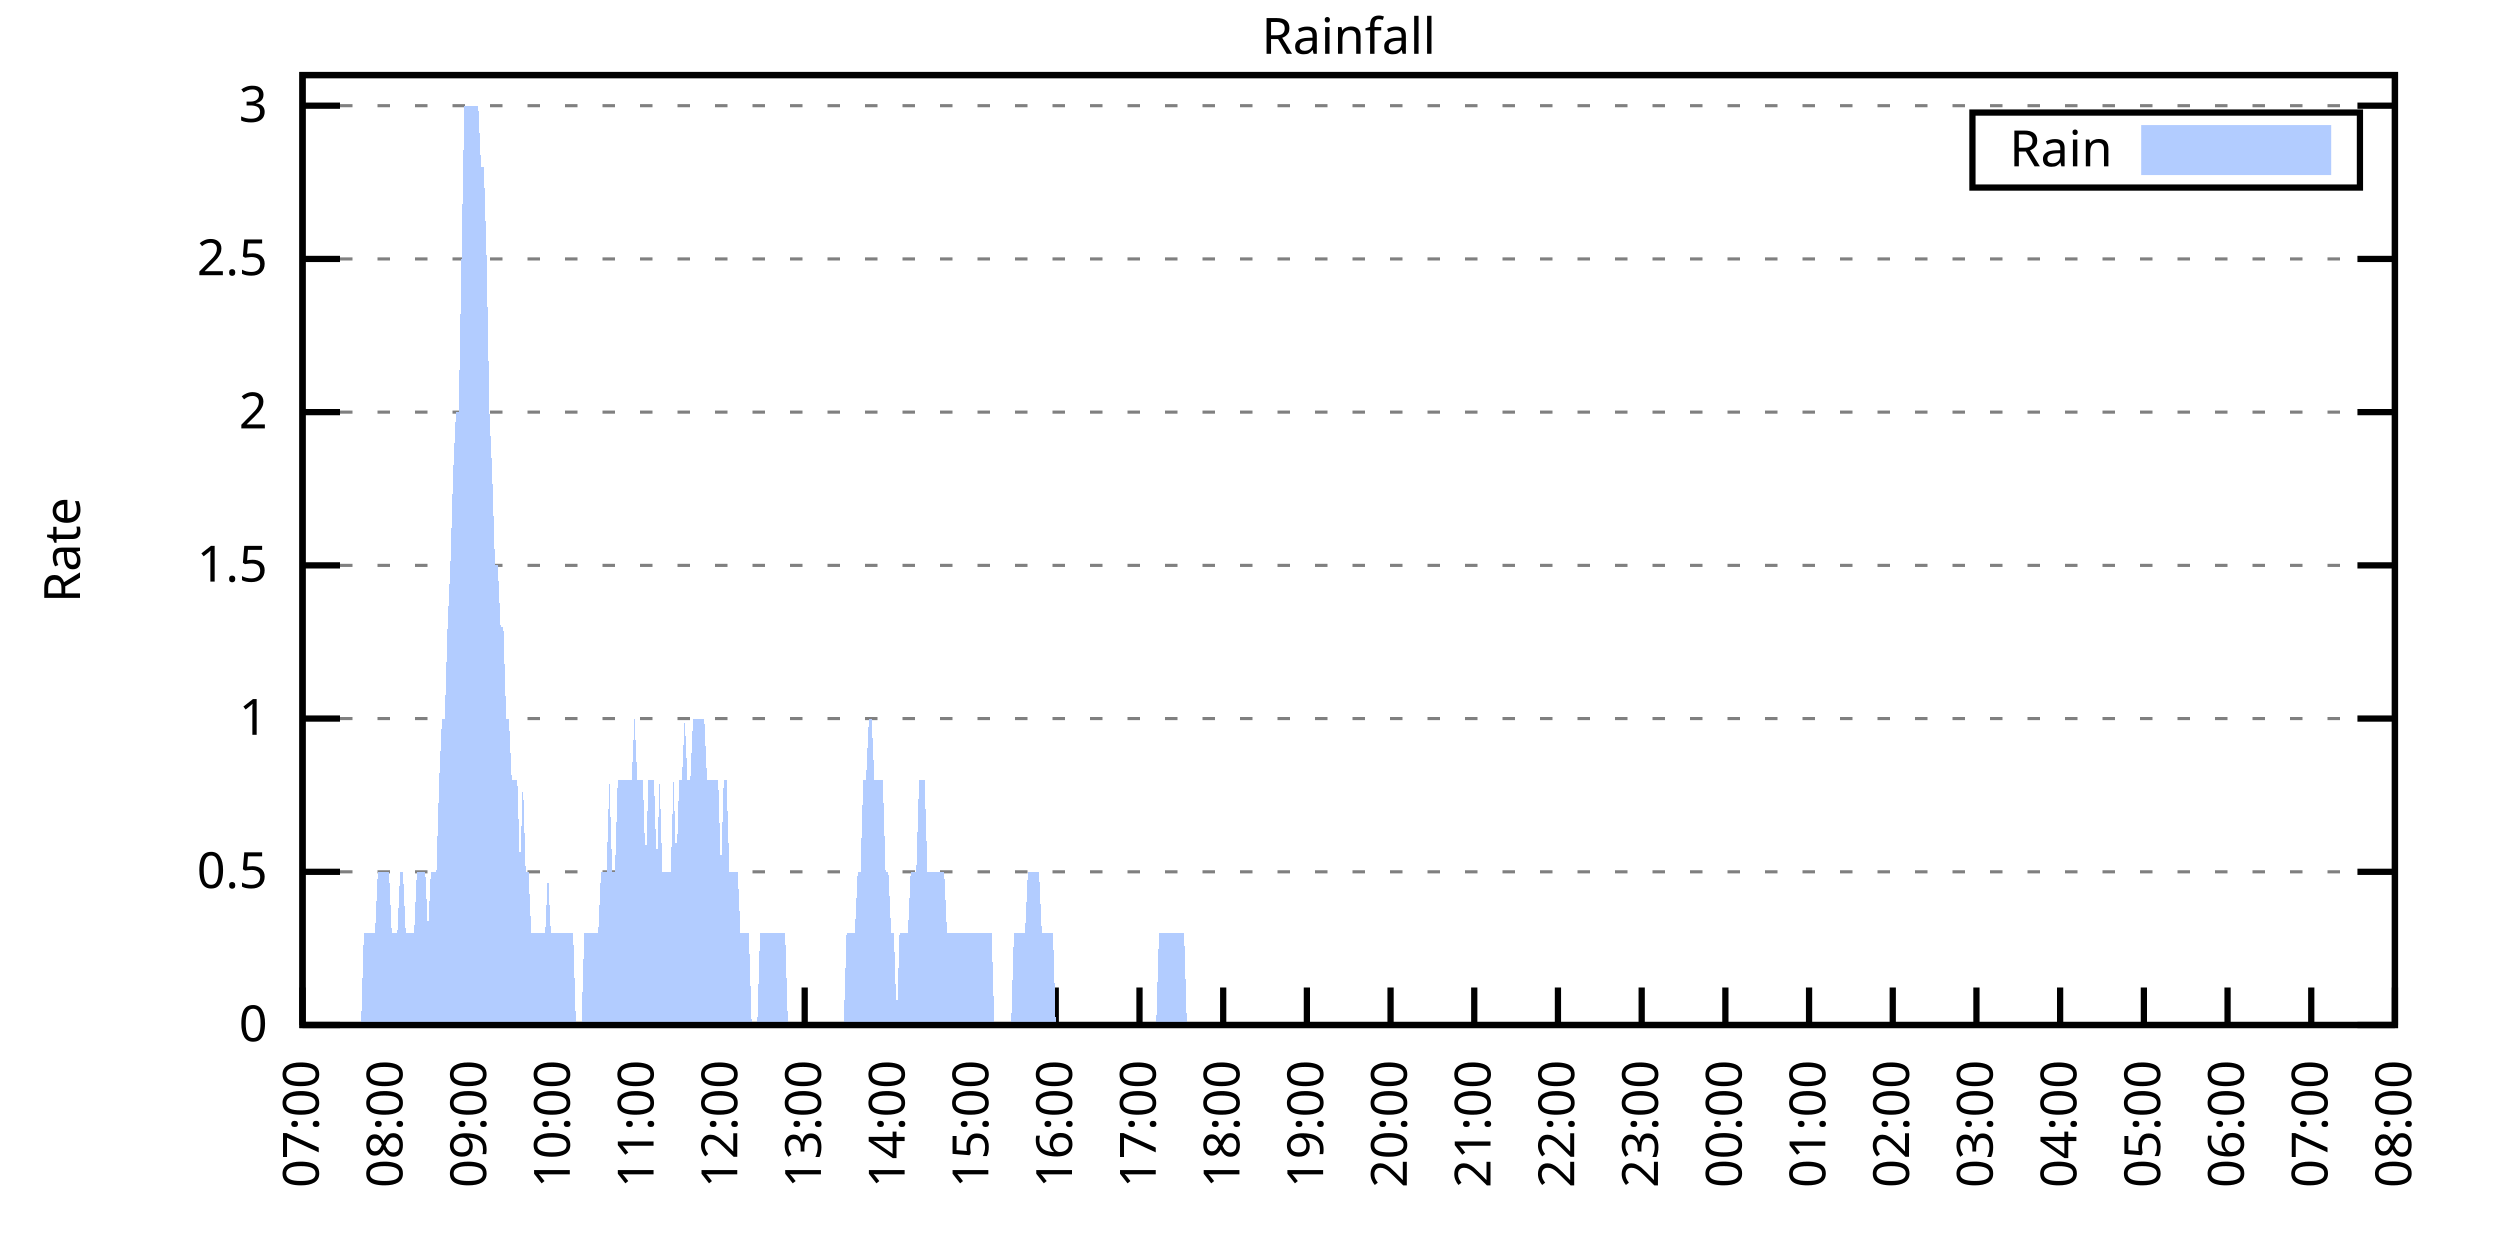
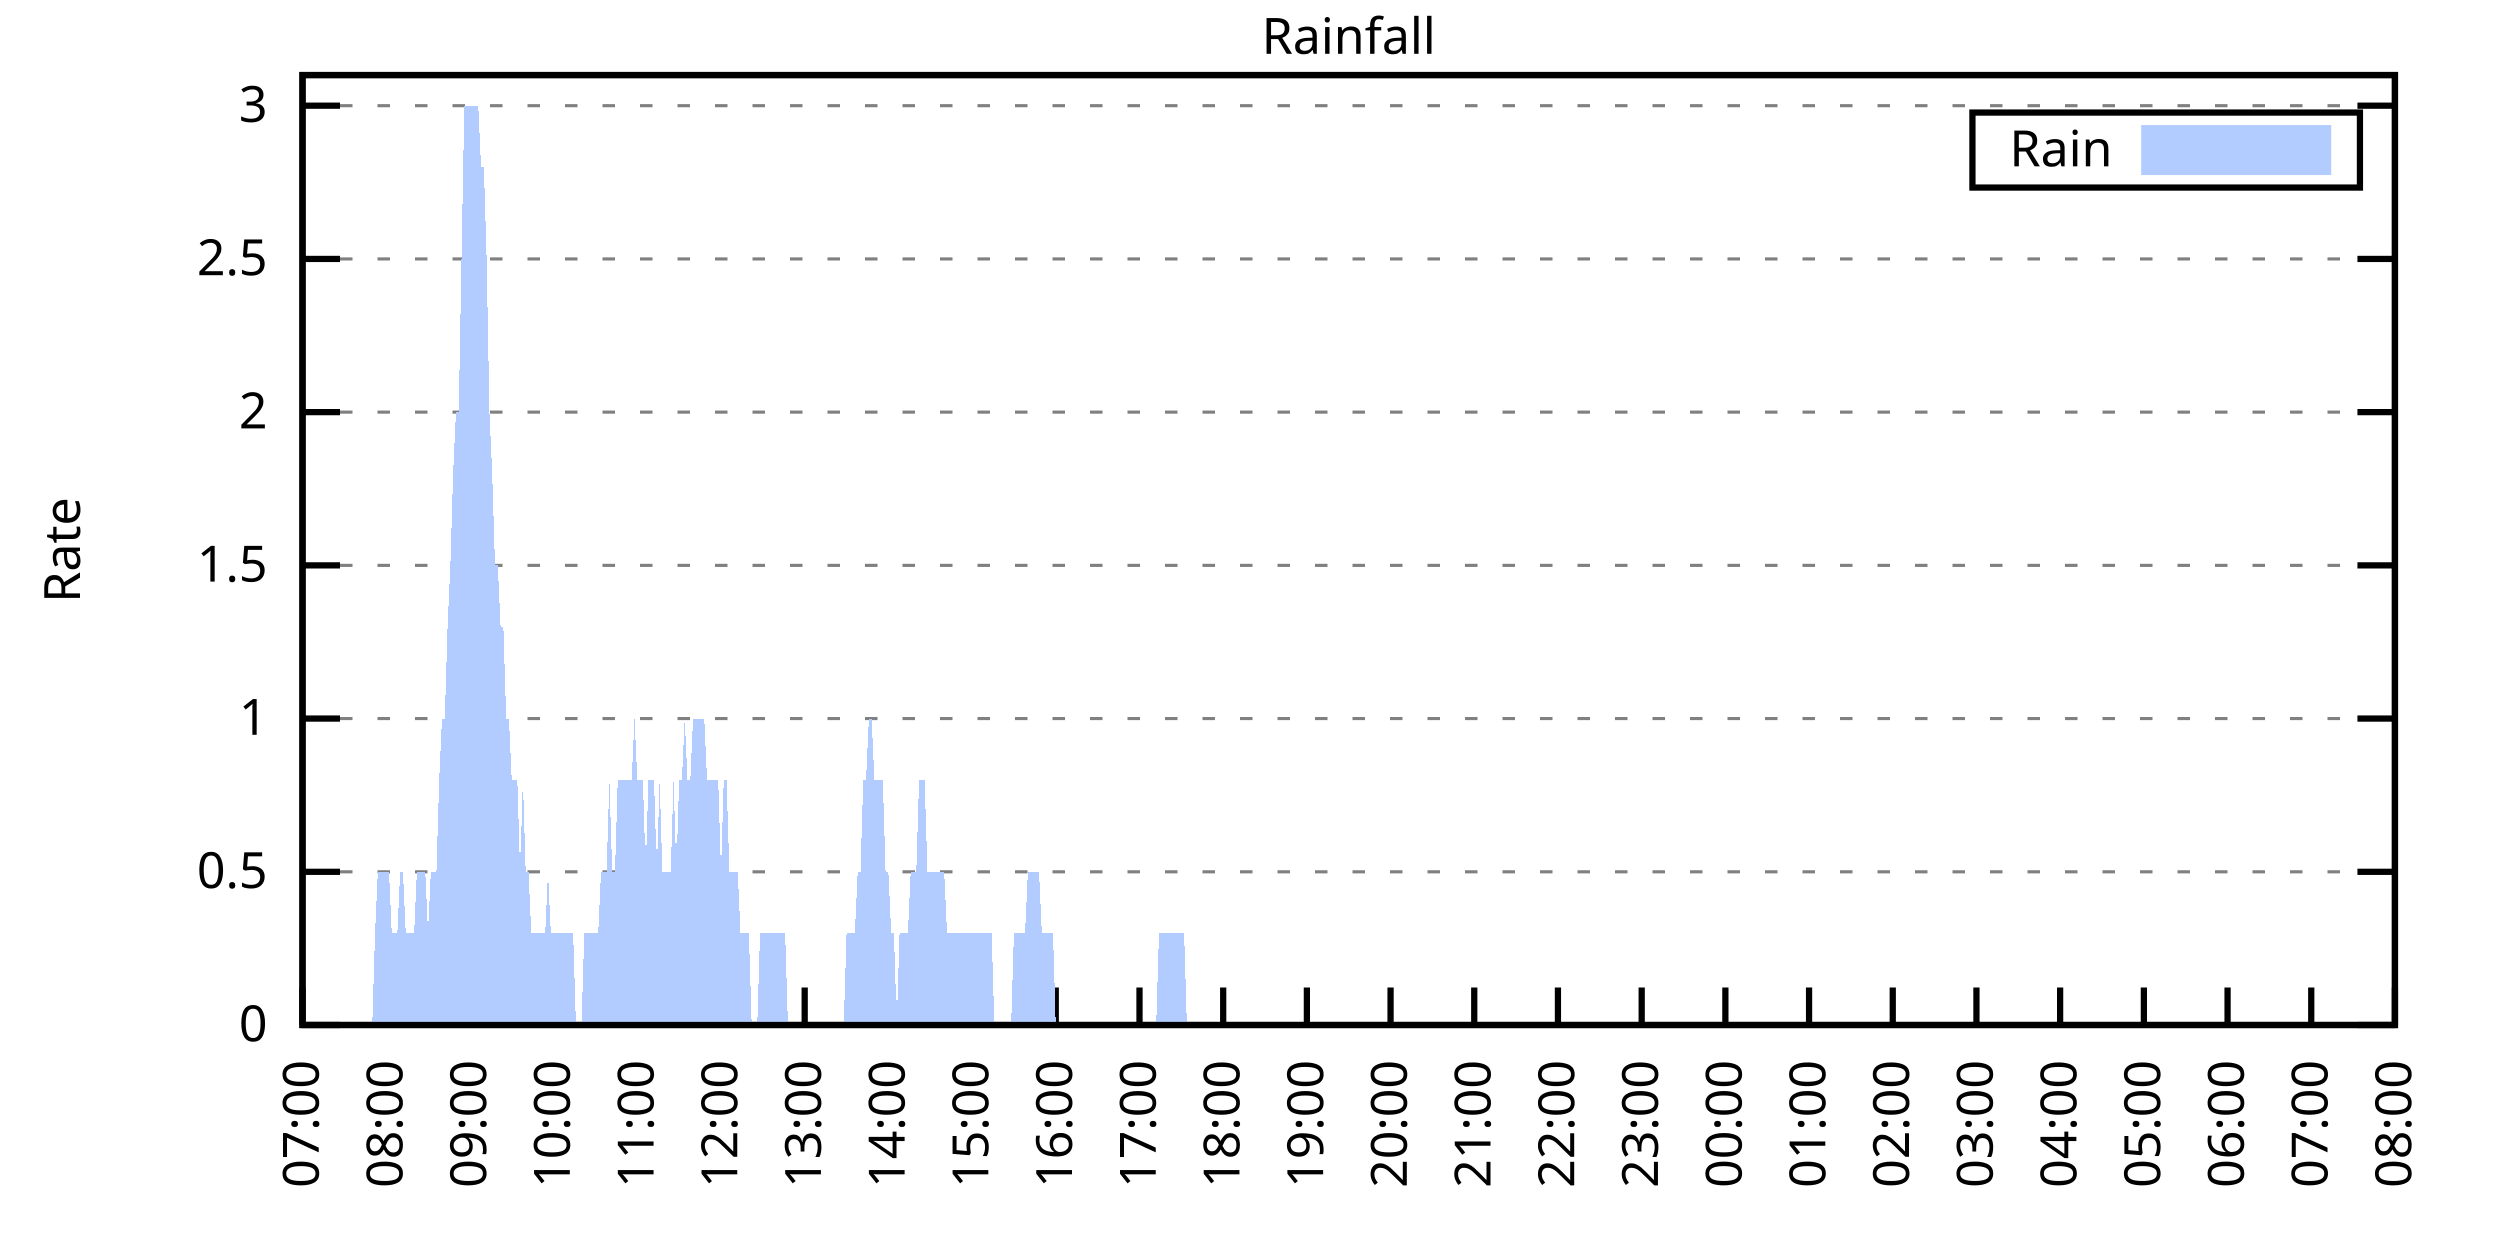
<svg xmlns="http://www.w3.org/2000/svg" xmlns:xlink="http://www.w3.org/1999/xlink" width="400" height="200" viewBox="0 0 400 200">
  <g id="gnuplot_canvas">
    <rect x="0" y="0" width="400" height="200" fill="none" />
    <defs>
      <circle id="gpDot" r="0.5" stroke-width="0.5" stroke="currentColor" />
      <path id="gpPt0" stroke-width="0.333" stroke="currentColor" d="M-1,0 h2 M0,-1 v2" />
      <path id="gpPt1" stroke-width="0.333" stroke="currentColor" d="M-1,-1 L1,1 M1,-1 L-1,1" />
      <path id="gpPt2" stroke-width="0.333" stroke="currentColor" d="M-1,0 L1,0 M0,-1 L0,1 M-1,-1 L1,1 M-1,1 L1,-1" />
      <rect id="gpPt3" stroke-width="0.333" stroke="currentColor" x="-1" y="-1" width="2" height="2" />
      <rect id="gpPt4" stroke-width="0.333" stroke="currentColor" fill="currentColor" x="-1" y="-1" width="2" height="2" />
      <circle id="gpPt5" stroke-width="0.333" stroke="currentColor" cx="0" cy="0" r="1" />
      <use xlink:href="#gpPt5" id="gpPt6" fill="currentColor" stroke="none" />
      <path id="gpPt7" stroke-width="0.333" stroke="currentColor" d="M0,-1.33 L-1.33,0.67 L1.33,0.67 z" />
      <use xlink:href="#gpPt7" id="gpPt8" fill="currentColor" stroke="none" />
      <use xlink:href="#gpPt7" id="gpPt9" stroke="currentColor" transform="rotate(180)" />
      <use xlink:href="#gpPt9" id="gpPt10" fill="currentColor" stroke="none" />
      <use xlink:href="#gpPt3" id="gpPt11" stroke="currentColor" transform="rotate(45)" />
      <use xlink:href="#gpPt11" id="gpPt12" fill="currentColor" stroke="none" />
      <path id="gpPt13" stroke-width="0.333" stroke="currentColor" d="M0,1.330 L1.265,0.411 L0.782,-1.067 L-0.782,-1.076 L-1.265,0.411 z" />
      <use xlink:href="#gpPt13" id="gpPt14" fill="currentColor" stroke="none" />
      <filter id="textbox" filterUnits="objectBoundingBox" x="0" y="0" height="1" width="1">
        <feFlood flood-color="white" flood-opacity="1" result="bgnd" />
        <feComposite in="SourceGraphic" in2="bgnd" operator="atop" />
      </filter>
      <filter id="greybox" filterUnits="objectBoundingBox" x="0" y="0" height="1" width="1">
        <feFlood flood-color="lightgrey" flood-opacity="1" result="grey" />
        <feComposite in="SourceGraphic" in2="grey" operator="atop" />
      </filter>
    </defs>
    <g fill="none" color="white" stroke="currentColor" stroke-width="1.00" stroke-linecap="butt" stroke-linejoin="miter">
</g>
    <g fill="none" color="black" stroke="currentColor" stroke-width="1.00" stroke-linecap="butt" stroke-linejoin="miter">
      <g stroke="none" shape-rendering="crispEdges">
        <polygon fill="rgb(255, 255, 255)" points="48.40,164.00 383.18,164.00 383.18,12.02 48.40,12.02 " />
      </g>
    </g>
    <g fill="none" color="black" stroke="currentColor" stroke-width="1.00" stroke-linecap="butt" stroke-linejoin="miter">
</g>
    <g fill="none" color="black" stroke="black" stroke-width="0.50" stroke-linecap="butt" stroke-linejoin="miter">
</g>
    <g fill="none" color="gray" stroke="currentColor" stroke-width="0.50" stroke-linecap="butt" stroke-linejoin="miter">
      <path stroke="gray" stroke-dasharray="2,4" class="gridline" d="M48.40,164.00 L383.19,164.00  " />
    </g>
    <g fill="none" color="gray" stroke="gray" stroke-width="1.00" stroke-linecap="butt" stroke-linejoin="miter">
</g>
    <g fill="none" color="black" stroke="currentColor" stroke-width="1.00" stroke-linecap="butt" stroke-linejoin="miter">
      <path stroke="black" d="M48.40,164.00 L54.40,164.00 M383.19,164.00 L377.19,164.00  " />
      <g transform="translate(42.80,166.60)" stroke="none" fill="black" font-family="Sans" font-size="8.00" text-anchor="end">
        <text>
          <tspan font-family="Sans"> 0</tspan>
        </text>
      </g>
    </g>
    <g fill="none" color="black" stroke="currentColor" stroke-width="1.00" stroke-linecap="butt" stroke-linejoin="miter">
</g>
    <g fill="none" color="black" stroke="black" stroke-width="0.50" stroke-linecap="butt" stroke-linejoin="miter">
</g>
    <g fill="none" color="gray" stroke="currentColor" stroke-width="0.50" stroke-linecap="butt" stroke-linejoin="miter">
      <path stroke="gray" stroke-dasharray="2,4" class="gridline" d="M48.40,139.49 L383.19,139.49  " />
    </g>
    <g fill="none" color="gray" stroke="gray" stroke-width="1.00" stroke-linecap="butt" stroke-linejoin="miter">
</g>
    <g fill="none" color="black" stroke="currentColor" stroke-width="1.00" stroke-linecap="butt" stroke-linejoin="miter">
      <path stroke="black" d="M48.40,139.49 L54.40,139.49 M383.19,139.49 L377.19,139.49  " />
      <g transform="translate(42.80,142.09)" stroke="none" fill="black" font-family="Sans" font-size="8.00" text-anchor="end">
        <text>
          <tspan font-family="Sans"> 0.5</tspan>
        </text>
      </g>
    </g>
    <g fill="none" color="black" stroke="currentColor" stroke-width="1.00" stroke-linecap="butt" stroke-linejoin="miter">
</g>
    <g fill="none" color="black" stroke="black" stroke-width="0.50" stroke-linecap="butt" stroke-linejoin="miter">
</g>
    <g fill="none" color="gray" stroke="currentColor" stroke-width="0.50" stroke-linecap="butt" stroke-linejoin="miter">
      <path stroke="gray" stroke-dasharray="2,4" class="gridline" d="M48.40,114.97 L383.19,114.97  " />
    </g>
    <g fill="none" color="gray" stroke="gray" stroke-width="1.00" stroke-linecap="butt" stroke-linejoin="miter">
</g>
    <g fill="none" color="black" stroke="currentColor" stroke-width="1.00" stroke-linecap="butt" stroke-linejoin="miter">
      <path stroke="black" d="M48.40,114.97 L54.40,114.97 M383.19,114.97 L377.19,114.97  " />
      <g transform="translate(42.80,117.57)" stroke="none" fill="black" font-family="Sans" font-size="8.00" text-anchor="end">
        <text>
          <tspan font-family="Sans"> 1</tspan>
        </text>
      </g>
    </g>
    <g fill="none" color="black" stroke="currentColor" stroke-width="1.00" stroke-linecap="butt" stroke-linejoin="miter">
</g>
    <g fill="none" color="black" stroke="black" stroke-width="0.50" stroke-linecap="butt" stroke-linejoin="miter">
</g>
    <g fill="none" color="gray" stroke="currentColor" stroke-width="0.50" stroke-linecap="butt" stroke-linejoin="miter">
      <path stroke="gray" stroke-dasharray="2,4" class="gridline" d="M48.40,90.46 L383.19,90.46  " />
    </g>
    <g fill="none" color="gray" stroke="gray" stroke-width="1.00" stroke-linecap="butt" stroke-linejoin="miter">
</g>
    <g fill="none" color="black" stroke="currentColor" stroke-width="1.00" stroke-linecap="butt" stroke-linejoin="miter">
      <path stroke="black" d="M48.40,90.46 L54.40,90.46 M383.19,90.46 L377.19,90.46  " />
      <g transform="translate(42.80,93.06)" stroke="none" fill="black" font-family="Sans" font-size="8.00" text-anchor="end">
        <text>
          <tspan font-family="Sans"> 1.5</tspan>
        </text>
      </g>
    </g>
    <g fill="none" color="black" stroke="currentColor" stroke-width="1.00" stroke-linecap="butt" stroke-linejoin="miter">
</g>
    <g fill="none" color="black" stroke="black" stroke-width="0.50" stroke-linecap="butt" stroke-linejoin="miter">
</g>
    <g fill="none" color="gray" stroke="currentColor" stroke-width="0.50" stroke-linecap="butt" stroke-linejoin="miter">
      <path stroke="gray" stroke-dasharray="2,4" class="gridline" d="M48.40,65.94 L383.19,65.94  " />
    </g>
    <g fill="none" color="gray" stroke="gray" stroke-width="1.00" stroke-linecap="butt" stroke-linejoin="miter">
</g>
    <g fill="none" color="black" stroke="currentColor" stroke-width="1.00" stroke-linecap="butt" stroke-linejoin="miter">
      <path stroke="black" d="M48.40,65.94 L54.40,65.94 M383.19,65.94 L377.19,65.94  " />
      <g transform="translate(42.80,68.54)" stroke="none" fill="black" font-family="Sans" font-size="8.00" text-anchor="end">
        <text>
          <tspan font-family="Sans"> 2</tspan>
        </text>
      </g>
    </g>
    <g fill="none" color="black" stroke="currentColor" stroke-width="1.00" stroke-linecap="butt" stroke-linejoin="miter">
</g>
    <g fill="none" color="black" stroke="black" stroke-width="0.50" stroke-linecap="butt" stroke-linejoin="miter">
</g>
    <g fill="none" color="gray" stroke="currentColor" stroke-width="0.50" stroke-linecap="butt" stroke-linejoin="miter">
      <path stroke="gray" stroke-dasharray="2,4" class="gridline" d="M48.40,41.43 L383.19,41.43  " />
    </g>
    <g fill="none" color="gray" stroke="gray" stroke-width="1.00" stroke-linecap="butt" stroke-linejoin="miter">
</g>
    <g fill="none" color="black" stroke="currentColor" stroke-width="1.00" stroke-linecap="butt" stroke-linejoin="miter">
      <path stroke="black" d="M48.40,41.43 L54.40,41.43 M383.19,41.43 L377.19,41.43  " />
      <g transform="translate(42.80,44.03)" stroke="none" fill="black" font-family="Sans" font-size="8.00" text-anchor="end">
        <text>
          <tspan font-family="Sans"> 2.5</tspan>
        </text>
      </g>
    </g>
    <g fill="none" color="black" stroke="currentColor" stroke-width="1.00" stroke-linecap="butt" stroke-linejoin="miter">
</g>
    <g fill="none" color="black" stroke="black" stroke-width="0.50" stroke-linecap="butt" stroke-linejoin="miter">
</g>
    <g fill="none" color="gray" stroke="currentColor" stroke-width="0.50" stroke-linecap="butt" stroke-linejoin="miter">
      <path stroke="gray" stroke-dasharray="2,4" class="gridline" d="M48.40,16.91 L383.19,16.91  " />
    </g>
    <g fill="none" color="gray" stroke="gray" stroke-width="1.00" stroke-linecap="butt" stroke-linejoin="miter">
</g>
    <g fill="none" color="black" stroke="currentColor" stroke-width="1.00" stroke-linecap="butt" stroke-linejoin="miter">
      <path stroke="black" d="M48.40,16.91 L54.40,16.91 M383.19,16.91 L377.19,16.91  " />
      <g transform="translate(42.80,19.51)" stroke="none" fill="black" font-family="Sans" font-size="8.00" text-anchor="end">
        <text>
          <tspan font-family="Sans"> 3</tspan>
        </text>
      </g>
    </g>
    <g fill="none" color="black" stroke="currentColor" stroke-width="1.00" stroke-linecap="butt" stroke-linejoin="miter">
      <path stroke="black" d="M48.40,164.00 L48.40,158.00  " />
      <g transform="translate(51.00,169.60) rotate(270.00)" stroke="none" fill="black" font-family="Sans" font-size="8.00" text-anchor="end">
        <text>
          <tspan font-family="Sans">07:00</tspan>
        </text>
      </g>
    </g>
    <g fill="none" color="black" stroke="currentColor" stroke-width="1.00" stroke-linecap="butt" stroke-linejoin="miter">
      <path stroke="black" d="M61.79,164.00 L61.79,158.00  " />
      <g transform="translate(64.39,169.60) rotate(270.00)" stroke="none" fill="black" font-family="Sans" font-size="8.00" text-anchor="end">
        <text>
          <tspan font-family="Sans">08:00</tspan>
        </text>
      </g>
    </g>
    <g fill="none" color="black" stroke="currentColor" stroke-width="1.00" stroke-linecap="butt" stroke-linejoin="miter">
      <path stroke="black" d="M75.18,164.00 L75.18,158.00  " />
      <g transform="translate(77.78,169.60) rotate(270.00)" stroke="none" fill="black" font-family="Sans" font-size="8.00" text-anchor="end">
        <text>
          <tspan font-family="Sans">09:00</tspan>
        </text>
      </g>
    </g>
    <g fill="none" color="black" stroke="currentColor" stroke-width="1.00" stroke-linecap="butt" stroke-linejoin="miter">
      <path stroke="black" d="M88.57,164.00 L88.57,158.00  " />
      <g transform="translate(91.17,169.60) rotate(270.00)" stroke="none" fill="black" font-family="Sans" font-size="8.00" text-anchor="end">
        <text>
          <tspan font-family="Sans">10:00</tspan>
        </text>
      </g>
    </g>
    <g fill="none" color="black" stroke="currentColor" stroke-width="1.00" stroke-linecap="butt" stroke-linejoin="miter">
      <path stroke="black" d="M101.97,164.00 L101.97,158.00  " />
      <g transform="translate(104.57,169.60) rotate(270.00)" stroke="none" fill="black" font-family="Sans" font-size="8.00" text-anchor="end">
        <text>
          <tspan font-family="Sans">11:00</tspan>
        </text>
      </g>
    </g>
    <g fill="none" color="black" stroke="currentColor" stroke-width="1.00" stroke-linecap="butt" stroke-linejoin="miter">
      <path stroke="black" d="M115.36,164.00 L115.36,158.00  " />
      <g transform="translate(117.96,169.60) rotate(270.00)" stroke="none" fill="black" font-family="Sans" font-size="8.00" text-anchor="end">
        <text>
          <tspan font-family="Sans">12:00</tspan>
        </text>
      </g>
    </g>
    <g fill="none" color="black" stroke="currentColor" stroke-width="1.00" stroke-linecap="butt" stroke-linejoin="miter">
      <path stroke="black" d="M128.75,164.00 L128.75,158.00  " />
      <g transform="translate(131.35,169.60) rotate(270.00)" stroke="none" fill="black" font-family="Sans" font-size="8.00" text-anchor="end">
        <text>
          <tspan font-family="Sans">13:00</tspan>
        </text>
      </g>
    </g>
    <g fill="none" color="black" stroke="currentColor" stroke-width="1.00" stroke-linecap="butt" stroke-linejoin="miter">
      <path stroke="black" d="M142.14,164.00 L142.14,158.00  " />
      <g transform="translate(144.74,169.60) rotate(270.00)" stroke="none" fill="black" font-family="Sans" font-size="8.00" text-anchor="end">
        <text>
          <tspan font-family="Sans">14:00</tspan>
        </text>
      </g>
    </g>
    <g fill="none" color="black" stroke="currentColor" stroke-width="1.00" stroke-linecap="butt" stroke-linejoin="miter">
      <path stroke="black" d="M155.53,164.00 L155.53,158.00  " />
      <g transform="translate(158.13,169.60) rotate(270.00)" stroke="none" fill="black" font-family="Sans" font-size="8.00" text-anchor="end">
        <text>
          <tspan font-family="Sans">15:00</tspan>
        </text>
      </g>
    </g>
    <g fill="none" color="black" stroke="currentColor" stroke-width="1.00" stroke-linecap="butt" stroke-linejoin="miter">
      <path stroke="black" d="M168.92,164.00 L168.92,158.00  " />
      <g transform="translate(171.52,169.60) rotate(270.00)" stroke="none" fill="black" font-family="Sans" font-size="8.00" text-anchor="end">
        <text>
          <tspan font-family="Sans">16:00</tspan>
        </text>
      </g>
    </g>
    <g fill="none" color="black" stroke="currentColor" stroke-width="1.00" stroke-linecap="butt" stroke-linejoin="miter">
      <path stroke="black" d="M182.32,164.00 L182.32,158.00  " />
      <g transform="translate(184.92,169.60) rotate(270.00)" stroke="none" fill="black" font-family="Sans" font-size="8.00" text-anchor="end">
        <text>
          <tspan font-family="Sans">17:00</tspan>
        </text>
      </g>
    </g>
    <g fill="none" color="black" stroke="currentColor" stroke-width="1.00" stroke-linecap="butt" stroke-linejoin="miter">
      <path stroke="black" d="M195.71,164.00 L195.71,158.00  " />
      <g transform="translate(198.31,169.60) rotate(270.00)" stroke="none" fill="black" font-family="Sans" font-size="8.00" text-anchor="end">
        <text>
          <tspan font-family="Sans">18:00</tspan>
        </text>
      </g>
    </g>
    <g fill="none" color="black" stroke="currentColor" stroke-width="1.00" stroke-linecap="butt" stroke-linejoin="miter">
      <path stroke="black" d="M209.10,164.00 L209.10,158.00  " />
      <g transform="translate(211.70,169.60) rotate(270.00)" stroke="none" fill="black" font-family="Sans" font-size="8.00" text-anchor="end">
        <text>
          <tspan font-family="Sans">19:00</tspan>
        </text>
      </g>
    </g>
    <g fill="none" color="black" stroke="currentColor" stroke-width="1.00" stroke-linecap="butt" stroke-linejoin="miter">
      <path stroke="black" d="M222.49,164.00 L222.49,158.00  " />
      <g transform="translate(225.09,169.60) rotate(270.00)" stroke="none" fill="black" font-family="Sans" font-size="8.00" text-anchor="end">
        <text>
          <tspan font-family="Sans">20:00</tspan>
        </text>
      </g>
    </g>
    <g fill="none" color="black" stroke="currentColor" stroke-width="1.00" stroke-linecap="butt" stroke-linejoin="miter">
      <path stroke="black" d="M235.88,164.00 L235.88,158.00  " />
      <g transform="translate(238.48,169.60) rotate(270.00)" stroke="none" fill="black" font-family="Sans" font-size="8.00" text-anchor="end">
        <text>
          <tspan font-family="Sans">21:00</tspan>
        </text>
      </g>
    </g>
    <g fill="none" color="black" stroke="currentColor" stroke-width="1.00" stroke-linecap="butt" stroke-linejoin="miter">
      <path stroke="black" d="M249.27,164.00 L249.27,158.00  " />
      <g transform="translate(251.87,169.60) rotate(270.00)" stroke="none" fill="black" font-family="Sans" font-size="8.00" text-anchor="end">
        <text>
          <tspan font-family="Sans">22:00</tspan>
        </text>
      </g>
    </g>
    <g fill="none" color="black" stroke="currentColor" stroke-width="1.00" stroke-linecap="butt" stroke-linejoin="miter">
      <path stroke="black" d="M262.67,164.00 L262.67,158.00  " />
      <g transform="translate(265.27,169.60) rotate(270.00)" stroke="none" fill="black" font-family="Sans" font-size="8.00" text-anchor="end">
        <text>
          <tspan font-family="Sans">23:00</tspan>
        </text>
      </g>
    </g>
    <g fill="none" color="black" stroke="currentColor" stroke-width="1.00" stroke-linecap="butt" stroke-linejoin="miter">
      <path stroke="black" d="M276.06,164.00 L276.06,158.00  " />
      <g transform="translate(278.66,169.60) rotate(270.00)" stroke="none" fill="black" font-family="Sans" font-size="8.00" text-anchor="end">
        <text>
          <tspan font-family="Sans">00:00</tspan>
        </text>
      </g>
    </g>
    <g fill="none" color="black" stroke="currentColor" stroke-width="1.00" stroke-linecap="butt" stroke-linejoin="miter">
      <path stroke="black" d="M289.45,164.00 L289.45,158.00  " />
      <g transform="translate(292.05,169.60) rotate(270.00)" stroke="none" fill="black" font-family="Sans" font-size="8.00" text-anchor="end">
        <text>
          <tspan font-family="Sans">01:00</tspan>
        </text>
      </g>
    </g>
    <g fill="none" color="black" stroke="currentColor" stroke-width="1.00" stroke-linecap="butt" stroke-linejoin="miter">
      <path stroke="black" d="M302.84,164.00 L302.84,158.00  " />
      <g transform="translate(305.44,169.60) rotate(270.00)" stroke="none" fill="black" font-family="Sans" font-size="8.00" text-anchor="end">
        <text>
          <tspan font-family="Sans">02:00</tspan>
        </text>
      </g>
    </g>
    <g fill="none" color="black" stroke="currentColor" stroke-width="1.00" stroke-linecap="butt" stroke-linejoin="miter">
      <path stroke="black" d="M316.23,164.00 L316.23,158.00  " />
      <g transform="translate(318.83,169.60) rotate(270.00)" stroke="none" fill="black" font-family="Sans" font-size="8.00" text-anchor="end">
        <text>
          <tspan font-family="Sans">03:00</tspan>
        </text>
      </g>
    </g>
    <g fill="none" color="black" stroke="currentColor" stroke-width="1.00" stroke-linecap="butt" stroke-linejoin="miter">
      <path stroke="black" d="M329.62,164.00 L329.62,158.00  " />
      <g transform="translate(332.22,169.60) rotate(270.00)" stroke="none" fill="black" font-family="Sans" font-size="8.00" text-anchor="end">
        <text>
          <tspan font-family="Sans">04:00</tspan>
        </text>
      </g>
    </g>
    <g fill="none" color="black" stroke="currentColor" stroke-width="1.00" stroke-linecap="butt" stroke-linejoin="miter">
      <path stroke="black" d="M343.02,164.00 L343.02,158.00  " />
      <g transform="translate(345.62,169.60) rotate(270.00)" stroke="none" fill="black" font-family="Sans" font-size="8.00" text-anchor="end">
        <text>
          <tspan font-family="Sans">05:00</tspan>
        </text>
      </g>
    </g>
    <g fill="none" color="black" stroke="currentColor" stroke-width="1.00" stroke-linecap="butt" stroke-linejoin="miter">
      <path stroke="black" d="M356.41,164.00 L356.41,158.00  " />
      <g transform="translate(359.01,169.60) rotate(270.00)" stroke="none" fill="black" font-family="Sans" font-size="8.00" text-anchor="end">
        <text>
          <tspan font-family="Sans">06:00</tspan>
        </text>
      </g>
    </g>
    <g fill="none" color="black" stroke="currentColor" stroke-width="1.00" stroke-linecap="butt" stroke-linejoin="miter">
      <path stroke="black" d="M369.80,164.00 L369.80,158.00  " />
      <g transform="translate(372.40,169.60) rotate(270.00)" stroke="none" fill="black" font-family="Sans" font-size="8.00" text-anchor="end">
        <text>
          <tspan font-family="Sans">07:00</tspan>
        </text>
      </g>
    </g>
    <g fill="none" color="black" stroke="currentColor" stroke-width="1.00" stroke-linecap="butt" stroke-linejoin="miter">
      <path stroke="black" d="M383.19,164.00 L383.19,158.00  " />
      <g transform="translate(385.79,169.60) rotate(270.00)" stroke="none" fill="black" font-family="Sans" font-size="8.00" text-anchor="end">
        <text>
          <tspan font-family="Sans">08:00</tspan>
        </text>
      </g>
    </g>
    <g fill="none" color="black" stroke="currentColor" stroke-width="1.00" stroke-linecap="butt" stroke-linejoin="miter">
</g>
    <g fill="none" color="black" stroke="currentColor" stroke-width="1.00" stroke-linecap="butt" stroke-linejoin="miter">
      <path stroke="black" d="M48.40,12.01 L48.40,164.00 L383.19,164.00 L383.19,12.01 L48.40,12.01 Z  " />
    </g>
    <g fill="none" color="black" stroke="currentColor" stroke-width="1.00" stroke-linecap="butt" stroke-linejoin="miter">
</g>
    <g fill="none" color="black" stroke="currentColor" stroke-width="1.00" stroke-linecap="butt" stroke-linejoin="miter">
      <path stroke="black" d="M315.59,30.01 L315.59,18.01 L377.59,18.01 L377.59,30.01 L315.59,30.01 Z  " />
    </g>
    <g id="Rainfall_plot_1">
      <g fill="none" color="white" stroke="black" stroke-width="2.00" stroke-linecap="butt" stroke-linejoin="miter">
</g>
      <g fill="none" color="black" stroke="currentColor" stroke-width="2.00" stroke-linecap="butt" stroke-linejoin="miter">
        <g transform="translate(337.99,26.61)" stroke="none" fill="black" font-family="Sans" font-size="8.00" text-anchor="end">
          <text>
            <tspan font-family="Sans">Rain</tspan>
          </text>
        </g>
      </g>
      <g fill="none" color="black" stroke="currentColor" stroke-width="2.00" stroke-linecap="butt" stroke-linejoin="miter">
        <g stroke="none" shape-rendering="crispEdges">
          <polygon fill="rgb(178, 204, 255)" points="343.59,27.01 371.99,27.01 371.99,21.01 343.59,21.01 " />
        </g>
        <path stroke="rgb(178, 204, 255)" d="M343.59,27.01 L371.99,27.01 L371.99,21.01 L343.59,21.01 L343.59,27.01 Z  " />
      </g>
      <g fill="none" color="black" stroke="currentColor" stroke-width="2.00" stroke-linecap="butt" stroke-linejoin="miter">
        <g stroke="none" shape-rendering="crispEdges">
-           <polygon fill="rgb(178, 204, 255)" points="51.97,164.00 52.42,164.00 52.86,164.00 53.31,164.00 53.76,164.00 54.20,164.00 54.65,164.00 55.10,164.00 55.54,164.00 55.99,164.00 56.43,164.00 56.88,164.00 57.33,164.00 57.77,164.00 58.22,149.29 58.67,149.29 59.11,149.29 59.56,149.29 60.01,149.29 60.45,139.49 60.90,139.49 61.35,139.49 61.79,139.49 62.24,139.49 62.68,149.29 63.13,149.29 63.58,149.29 64.02,139.49 64.47,139.49 64.92,149.29 65.36,149.29 65.81,149.29 66.26,149.29 66.70,139.49 67.15,139.49 67.59,139.49 68.04,139.49 68.49,149.29 68.93,139.49 69.38,139.49 69.83,139.49 70.27,124.78 70.72,114.97 71.17,114.97 71.61,100.26 72.06,90.46 72.50,75.75 72.95,65.94 73.40,65.94 73.84,41.43 74.29,16.91 74.74,16.91 75.18,16.91 75.63,16.91 76.08,16.91 76.52,16.91 76.97,26.72 77.42,26.72 77.86,41.43 78.31,65.94 78.75,75.75 79.20,90.46 79.65,90.46 80.09,100.26 80.54,100.26 80.99,114.97 81.43,114.97 81.88,124.78 82.33,124.78 82.77,124.78 83.22,139.49 83.66,124.78 84.11,139.49 84.56,139.49 85.00,149.29 85.45,149.29 85.90,149.29 86.34,149.29 86.79,149.29 87.24,149.29 87.68,139.49 88.13,149.29 88.57,149.29 89.02,149.29 89.47,149.29 89.91,149.29 90.36,149.29 90.81,149.29 91.25,149.29 91.70,149.29 92.15,164.00 92.59,164.00 93.04,164.00 93.49,149.29 93.93,149.29 94.38,149.29 94.82,149.29 95.27,149.29 95.72,149.29 96.16,139.49 96.61,139.49 97.06,139.49 97.50,124.78 97.95,139.49 98.40,139.49 98.84,124.78 99.29,124.78 99.73,124.78 100.18,124.78 100.63,124.78 101.07,124.78 101.52,114.97 101.97,124.78 102.41,124.78 102.86,124.78 103.31,139.49 103.75,124.78 104.20,124.78 104.64,124.78 105.09,139.49 105.54,124.78 105.98,139.49 106.43,139.49 106.88,139.49 107.32,139.49 107.77,124.78 108.22,139.49 108.66,124.78 109.11,124.78 109.55,114.97 110.00,124.78 110.45,124.78 110.89,114.97 111.34,114.97 111.79,114.97 112.23,114.97 112.68,114.97 113.13,124.78 113.57,124.78 114.02,124.78 114.47,124.78 114.91,124.78 115.36,139.49 115.80,124.78 116.25,124.78 116.70,139.49 117.14,139.49 117.59,139.49 118.04,139.49 118.48,149.29 118.93,149.29 119.38,149.29 119.82,149.29 120.27,164.00 120.71,164.00 121.16,164.00 121.61,149.29 122.05,149.29 122.50,149.29 122.95,149.29 123.39,149.29 123.84,149.29 124.29,149.29 124.73,149.29 125.18,149.29 125.62,149.29 126.07,164.00 126.52,164.00 126.96,164.00 127.41,164.00 127.86,164.00 128.30,164.00 128.75,164.00 129.20,164.00 129.64,164.00 130.09,164.00 130.54,164.00 130.98,164.00 131.43,164.00 131.87,164.00 132.32,164.00 132.77,164.00 133.21,164.00 133.66,164.00 134.11,164.00 134.55,164.00 135.00,164.00 135.45,149.29 135.89,149.29 136.34,149.29 136.78,149.29 137.23,139.49 137.68,139.49 138.12,124.78 138.57,124.78 139.02,114.97 139.46,114.97 139.91,124.78 140.36,124.78 140.80,124.78 141.25,124.78 141.69,139.49 142.14,139.49 142.59,149.29 143.03,149.29 143.48,164.00 143.93,149.29 144.37,149.29 144.82,149.29 145.27,149.29 145.71,139.49 146.16,139.49 146.61,139.49 147.05,124.78 147.50,124.78 147.94,124.78 148.39,139.49 148.84,139.49 149.28,139.49 149.73,139.49 150.18,139.49 150.62,139.49 151.07,139.49 151.52,149.29 151.96,149.29 152.41,149.29 152.85,149.29 153.30,149.29 153.75,149.29 154.19,149.29 154.64,149.29 155.09,149.29 155.53,149.29 155.98,149.29 156.43,149.29 156.87,149.29 157.32,149.29 157.76,149.29 158.21,149.29 158.66,149.29 159.10,164.00 159.55,164.00 160.00,164.00 160.44,164.00 160.89,164.00 161.34,164.00 161.78,164.00 162.23,149.29 162.67,149.29 163.12,149.29 163.57,149.29 164.01,149.29 164.46,139.49 164.91,139.49 165.35,139.49 165.80,139.49 166.25,139.49 166.69,149.29 167.14,149.29 167.59,149.29 168.03,149.29 168.48,149.29 168.92,164.00 169.37,164.00 169.82,164.00 170.26,164.00 170.71,164.00 171.16,164.00 171.60,164.00 172.05,164.00 172.50,164.00 172.94,164.00 173.39,164.00 173.83,164.00 174.28,164.00 174.73,164.00 175.17,164.00 175.62,164.00 176.07,164.00 176.51,164.00 176.96,164.00 177.41,164.00 177.85,164.00 178.30,164.00 178.74,164.00 179.19,164.00 179.64,164.00 180.08,164.00 180.53,164.00 180.98,164.00 181.42,164.00 181.87,164.00 182.32,164.00 182.76,164.00 183.21,164.00 183.66,164.00 184.10,164.00 184.55,164.00 184.99,164.00 185.44,149.29 185.89,149.29 186.33,149.29 186.78,149.29 187.23,149.29 187.67,149.29 188.12,149.29 188.57,149.29 189.01,149.29 189.46,149.29 189.90,164.00 190.35,164.00 190.80,164.00 191.24,164.00 191.69,164.00 192.14,164.00 192.58,164.00 193.03,164.00 193.48,164.00 193.92,164.00 194.37,164.00 194.81,164.00 195.26,164.00 195.71,164.00 196.15,164.00 196.60,164.00 197.05,164.00 197.49,164.00 197.94,164.00 198.39,164.00 198.83,164.00 199.28,164.00 199.73,164.00 200.17,164.00 200.62,164.00 201.06,164.00 201.51,164.00 201.96,164.00 202.40,164.00 202.85,164.00 203.30,164.00 203.74,164.00 204.19,164.00 204.64,164.00 205.08,164.00 205.53,164.00 205.97,164.00 206.42,164.00 206.87,164.00 207.31,164.00 207.76,164.00 208.21,164.00 208.65,164.00 209.10,164.00 209.55,164.00 209.99,164.00 210.44,164.00 210.88,164.00 211.33,164.00 211.78,164.00 212.22,164.00 212.67,164.00 213.12,164.00 213.56,164.00 214.01,164.00 214.46,164.00 214.90,164.00 215.35,164.00 215.80,164.00 216.24,164.00 216.69,164.00 217.13,164.00 217.58,164.00 218.03,164.00 218.47,164.00 218.92,164.00 219.37,164.00 219.81,164.00 220.26,164.00 220.71,164.00 221.15,164.00 221.60,164.00 222.04,164.00 222.49,164.00 222.94,164.00 223.38,164.00 223.83,164.00 224.28,164.00 224.72,164.00 225.17,164.00 225.62,164.00 226.06,164.00 226.51,164.00 226.95,164.00 227.40,164.00 227.85,164.00 228.29,164.00 228.74,164.00 229.19,164.00 229.63,164.00 230.08,164.00 230.53,164.00 230.97,164.00 231.42,164.00 231.86,164.00 232.31,164.00 232.76,164.00 233.20,164.00 233.65,164.00 234.10,164.00 234.54,164.00 234.99,164.00 235.44,164.00 235.88,164.00 236.33,164.00 236.78,164.00 237.22,164.00 237.67,164.00 238.11,164.00 238.56,164.00 239.01,164.00 239.45,164.00 239.90,164.00 240.35,164.00 240.79,164.00 241.24,164.00 241.69,164.00 242.13,164.00 242.58,164.00 243.02,164.00 243.47,164.00 243.92,164.00 244.36,164.00 244.81,164.00 245.26,164.00 245.70,164.00 246.15,164.00 246.60,164.00 247.04,164.00 247.49,164.00 247.93,164.00 248.38,164.00 248.83,164.00 249.27,164.00 249.72,164.00 250.17,164.00 250.61,164.00 251.06,164.00 251.51,164.00 251.95,164.00 252.40,164.00 252.85,164.00 253.29,164.00 253.74,164.00 254.18,164.00 254.63,164.00 255.08,164.00 255.52,164.00 255.97,164.00 256.42,164.00 256.86,164.00 257.31,164.00 257.76,164.00 258.20,164.00 258.65,164.00 259.09,164.00 259.54,164.00 259.99,164.00 260.43,164.00 260.88,164.00 261.33,164.00 261.77,164.00 262.22,164.00 262.67,164.00 263.11,164.00 263.56,164.00 264.00,164.00 264.45,164.00 264.90,164.00 265.34,164.00 265.79,164.00 266.24,164.00 266.68,164.00 267.13,164.00 267.58,164.00 268.02,164.00 268.47,164.00 268.92,164.00 269.36,164.00 269.81,164.00 270.25,164.00 270.70,164.00 271.15,164.00 271.59,164.00 272.04,164.00 272.49,164.00 272.93,164.00 273.38,164.00 273.83,164.00 274.27,164.00 274.72,164.00 275.16,164.00 275.61,164.00 276.06,164.00 276.50,164.00 276.95,164.00 277.40,164.00 277.84,164.00 278.29,164.00 278.74,164.00 279.18,164.00 279.63,164.00 280.07,164.00 280.52,164.00 280.97,164.00 281.41,164.00 281.86,164.00 282.31,164.00 282.75,164.00 283.20,164.00 283.65,164.00 284.09,164.00 284.54,164.00 284.98,164.00 285.43,164.00 285.88,164.00 286.32,164.00 286.77,164.00 287.22,164.00 287.66,164.00 288.11,164.00 288.56,164.00 289.00,164.00 289.45,164.00 289.90,164.00 290.34,164.00 290.79,164.00 291.23,164.00 291.68,164.00 292.13,164.00 292.57,164.00 293.02,164.00 293.47,164.00 293.91,164.00 294.36,164.00 294.81,164.00 295.25,164.00 295.70,164.00 296.14,164.00 296.59,164.00 297.04,164.00 297.48,164.00 297.93,164.00 298.38,164.00 298.82,164.00 299.27,164.00 299.72,164.00 300.16,164.00 300.61,164.00 301.05,164.00 301.50,164.00 301.95,164.00 302.39,164.00 302.84,164.00 303.29,164.00 303.73,164.00 304.18,164.00 304.63,164.00 305.07,164.00 305.52,164.00 305.97,164.00 306.41,164.00 306.86,164.00 307.30,164.00 307.75,164.00 308.20,164.00 308.64,164.00 309.09,164.00 309.54,164.00 309.98,164.00 310.43,164.00 310.88,164.00 311.32,164.00 311.77,164.00 312.21,164.00 312.66,164.00 313.11,164.00 313.55,164.00 314.00,164.00 314.45,164.00 314.89,164.00 315.34,164.00 315.79,164.00 316.23,164.00 316.68,164.00 317.12,164.00 317.57,164.00 318.02,164.00 318.46,164.00 318.91,164.00 319.36,164.00 319.80,164.00 320.25,164.00 320.70,164.00 321.14,164.00 321.59,164.00 322.04,164.00 322.48,164.00 322.93,164.00 323.37,164.00 323.82,164.00 324.27,164.00 324.71,164.00 325.16,164.00 325.61,164.00 326.05,164.00 326.50,164.00 326.95,164.00 327.39,164.00 327.84,164.00 328.28,164.00 328.73,164.00 329.18,164.00 329.62,164.00 330.07,164.00 330.52,164.00 330.96,164.00 331.41,164.00 331.86,164.00 332.30,164.00 332.75,164.00 333.19,164.00 333.64,164.00 334.09,164.00 334.53,164.00 334.98,164.00 335.43,164.00 335.87,164.00 336.32,164.00 336.77,164.00 337.21,164.00 337.66,164.00 338.10,164.00 338.55,164.00 339.00,164.00 339.44,164.00 339.89,164.00 340.34,164.00 340.78,164.00 341.23,164.00 341.68,164.00 342.12,164.00 342.57,164.00 343.02,164.00 343.46,164.00 343.91,164.00 344.35,164.00 344.80,164.00 345.25,164.00 345.69,164.00 346.14,164.00 346.59,164.00 347.03,164.00 347.48,164.00 347.93,164.00 348.37,164.00 348.82,164.00 349.26,164.00 349.71,164.00 350.16,164.00 350.60,164.00 351.05,164.00 351.50,164.00 351.94,164.00 352.39,164.00 352.84,164.00 353.28,164.00 353.73,164.00 354.17,164.00 354.62,164.00 355.07,164.00 355.51,164.00 355.96,164.00 356.41,164.00 356.85,164.00 357.30,164.00 357.75,164.00 358.19,164.00 358.64,164.00 359.09,164.00 359.53,164.00 359.98,164.00 360.42,164.00 360.87,164.00 361.32,164.00 361.76,164.00 362.21,164.00 362.66,164.00 363.10,164.00 363.55,164.00 364.00,164.00 364.44,164.00 364.89,164.00 365.33,164.00 365.78,164.00 366.23,164.00 366.67,164.00 367.12,164.00 367.57,164.00 368.01,164.00 368.46,164.00 368.91,164.00 369.35,164.00 369.80,164.00 370.24,164.00 370.69,164.00 371.14,164.00 371.58,164.00 372.03,164.00 372.48,164.00 372.92,164.00 372.92,164.00 51.97,164.00 " />
+           <polygon fill="rgb(178, 204, 255)" points="55.54,164.00 55.99,164.00 56.43,164.00 56.88,164.00 57.33,164.00 57.77,164.00 58.22,164.00 58.67,164.00 59.11,164.00 59.56,164.00 60.01,149.29 60.45,139.49 60.90,139.49 61.35,139.49 61.79,139.49 62.24,139.49 62.68,149.29 63.13,149.29 63.58,149.29 64.02,139.49 64.47,139.49 64.92,149.29 65.36,149.29 65.81,149.29 66.26,149.29 66.70,139.49 67.15,139.49 67.59,139.49 68.04,139.49 68.49,149.29 68.93,139.49 69.38,139.49 69.83,139.49 70.27,124.78 70.72,114.97 71.17,114.97 71.61,100.26 72.06,90.46 72.50,75.75 72.95,65.94 73.40,65.94 73.84,41.43 74.29,16.91 74.74,16.91 75.18,16.91 75.63,16.91 76.08,16.91 76.52,16.91 76.97,26.72 77.42,26.72 77.86,41.43 78.31,65.94 78.75,75.75 79.20,90.46 79.65,90.46 80.09,100.26 80.54,100.26 80.99,114.97 81.43,114.97 81.88,124.78 82.33,124.78 82.77,124.78 83.22,139.49 83.66,124.78 84.11,139.49 84.56,139.49 85.00,149.29 85.45,149.29 85.90,149.29 86.34,149.29 86.79,149.29 87.24,149.29 87.68,139.49 88.13,149.29 88.57,149.29 89.02,149.29 89.47,149.29 89.91,149.29 90.36,149.29 90.81,149.29 91.25,149.29 91.70,149.29 92.15,164.00 92.59,164.00 93.04,164.00 93.49,149.29 93.93,149.29 94.38,149.29 94.82,149.29 95.27,149.29 95.72,149.29 96.16,139.49 96.61,139.49 97.06,139.49 97.50,124.78 97.95,139.49 98.40,139.49 98.84,124.78 99.29,124.78 99.73,124.78 100.18,124.78 100.63,124.78 101.07,124.78 101.52,114.97 101.97,124.78 102.41,124.78 102.86,124.78 103.31,139.49 103.75,124.78 104.20,124.78 104.64,124.78 105.09,139.49 105.54,124.78 105.98,139.49 106.43,139.49 106.88,139.49 107.32,139.49 107.77,124.78 108.22,139.49 108.66,124.78 109.11,124.78 109.55,114.97 110.00,124.78 110.45,124.78 110.89,114.97 111.34,114.97 111.79,114.97 112.23,114.97 112.68,114.97 113.13,124.78 113.57,124.78 114.02,124.78 114.47,124.78 114.91,124.78 115.36,139.49 115.80,124.78 116.25,124.78 116.70,139.49 117.14,139.49 117.59,139.49 118.04,139.49 118.48,149.29 118.93,149.29 119.38,149.29 119.82,149.29 120.27,164.00 120.71,164.00 121.16,164.00 121.61,149.29 122.05,149.29 122.50,149.29 122.95,149.29 123.39,149.29 123.84,149.29 124.29,149.29 124.73,149.29 125.18,149.29 125.62,149.29 126.07,164.00 126.52,164.00 126.96,164.00 127.41,164.00 127.86,164.00 128.30,164.00 128.75,164.00 129.20,164.00 129.64,164.00 130.09,164.00 130.54,164.00 130.98,164.00 131.43,164.00 131.87,164.00 132.32,164.00 132.77,164.00 133.21,164.00 133.66,164.00 134.11,164.00 134.55,164.00 135.00,164.00 135.45,149.29 135.89,149.29 136.34,149.29 136.78,149.29 137.23,139.49 137.68,139.49 138.12,124.78 138.57,124.78 139.02,114.97 139.46,114.97 139.91,124.78 140.36,124.78 140.80,124.78 141.25,124.78 141.69,139.49 142.14,139.49 142.59,149.29 143.03,149.29 143.48,164.00 143.93,149.29 144.37,149.29 144.82,149.29 145.27,149.29 145.71,139.49 146.16,139.49 146.61,139.49 147.05,124.78 147.50,124.78 147.94,124.78 148.39,139.49 148.84,139.49 149.28,139.49 149.73,139.49 150.18,139.49 150.62,139.49 151.07,139.49 151.52,149.29 151.96,149.29 152.41,149.29 152.85,149.29 153.30,149.29 153.75,149.29 154.19,149.29 154.64,149.29 155.09,149.29 155.53,149.29 155.98,149.29 156.43,149.29 156.87,149.29 157.32,149.29 157.76,149.29 158.21,149.29 158.66,149.29 159.10,164.00 159.55,164.00 160.00,164.00 160.44,164.00 160.89,164.00 161.34,164.00 161.78,164.00 162.23,149.29 162.67,149.29 163.12,149.29 163.57,149.29 164.01,149.29 164.46,139.49 164.91,139.49 165.35,139.49 165.80,139.49 166.25,139.49 166.69,149.29 167.14,149.29 167.59,149.29 168.03,149.29 168.48,149.29 168.92,164.00 169.37,164.00 169.82,164.00 170.26,164.00 170.71,164.00 171.16,164.00 171.60,164.00 172.05,164.00 172.50,164.00 172.94,164.00 173.39,164.00 173.83,164.00 174.28,164.00 174.73,164.00 175.17,164.00 175.62,164.00 176.07,164.00 176.51,164.00 176.96,164.00 177.41,164.00 177.85,164.00 178.30,164.00 178.74,164.00 179.19,164.00 179.64,164.00 180.08,164.00 180.53,164.00 180.98,164.00 181.42,164.00 181.87,164.00 182.32,164.00 182.76,164.00 183.21,164.00 183.66,164.00 184.10,164.00 184.55,164.00 184.99,164.00 185.44,149.29 185.89,149.29 186.33,149.29 186.78,149.29 187.23,149.29 187.67,149.29 188.12,149.29 188.57,149.29 189.01,149.29 189.46,149.29 189.90,164.00 190.35,164.00 190.80,164.00 191.24,164.00 191.69,164.00 192.14,164.00 192.58,164.00 193.03,164.00 193.48,164.00 193.92,164.00 194.37,164.00 194.81,164.00 195.26,164.00 195.71,164.00 196.15,164.00 196.60,164.00 197.05,164.00 197.49,164.00 197.94,164.00 198.39,164.00 198.83,164.00 199.28,164.00 199.73,164.00 200.17,164.00 200.62,164.00 201.06,164.00 201.51,164.00 201.96,164.00 202.40,164.00 202.85,164.00 203.30,164.00 203.74,164.00 204.19,164.00 204.64,164.00 205.08,164.00 205.53,164.00 205.97,164.00 206.42,164.00 206.87,164.00 207.31,164.00 207.76,164.00 208.21,164.00 208.65,164.00 209.10,164.00 209.55,164.00 209.99,164.00 210.44,164.00 210.88,164.00 211.33,164.00 211.78,164.00 212.22,164.00 212.67,164.00 213.12,164.00 213.56,164.00 214.01,164.00 214.46,164.00 214.90,164.00 215.35,164.00 215.80,164.00 216.24,164.00 216.69,164.00 217.13,164.00 217.58,164.00 218.03,164.00 218.47,164.00 218.92,164.00 219.37,164.00 219.81,164.00 220.26,164.00 220.71,164.00 221.15,164.00 221.60,164.00 222.04,164.00 222.49,164.00 222.94,164.00 223.38,164.00 223.83,164.00 224.28,164.00 224.72,164.00 225.17,164.00 225.62,164.00 226.06,164.00 226.51,164.00 226.95,164.00 227.40,164.00 227.85,164.00 228.29,164.00 228.74,164.00 229.19,164.00 229.63,164.00 230.08,164.00 230.53,164.00 230.97,164.00 231.42,164.00 231.86,164.00 232.31,164.00 232.76,164.00 233.20,164.00 233.65,164.00 234.10,164.00 234.54,164.00 234.99,164.00 235.44,164.00 235.88,164.00 236.33,164.00 236.78,164.00 237.22,164.00 237.67,164.00 238.11,164.00 238.56,164.00 239.01,164.00 239.45,164.00 239.90,164.00 240.35,164.00 240.79,164.00 241.24,164.00 241.69,164.00 242.13,164.00 242.58,164.00 243.02,164.00 243.47,164.00 243.92,164.00 244.36,164.00 244.81,164.00 245.26,164.00 245.70,164.00 246.15,164.00 246.60,164.00 247.04,164.00 247.49,164.00 247.93,164.00 248.38,164.00 248.83,164.00 249.27,164.00 249.72,164.00 250.17,164.00 250.61,164.00 251.06,164.00 251.51,164.00 251.95,164.00 252.40,164.00 252.85,164.00 253.29,164.00 253.74,164.00 254.18,164.00 254.63,164.00 255.08,164.00 255.52,164.00 255.97,164.00 256.42,164.00 256.86,164.00 257.31,164.00 257.76,164.00 258.20,164.00 258.65,164.00 259.09,164.00 259.54,164.00 259.99,164.00 260.43,164.00 260.88,164.00 261.33,164.00 261.77,164.00 262.22,164.00 262.67,164.00 263.11,164.00 263.56,164.00 264.00,164.00 264.45,164.00 264.90,164.00 265.34,164.00 265.79,164.00 266.24,164.00 266.68,164.00 267.13,164.00 267.58,164.00 268.02,164.00 268.47,164.00 268.92,164.00 269.36,164.00 269.81,164.00 270.25,164.00 270.70,164.00 271.15,164.00 271.59,164.00 272.04,164.00 272.49,164.00 272.93,164.00 273.38,164.00 273.83,164.00 274.27,164.00 274.72,164.00 275.16,164.00 275.61,164.00 276.06,164.00 276.50,164.00 276.95,164.00 277.40,164.00 277.84,164.00 278.29,164.00 278.74,164.00 279.18,164.00 279.63,164.00 280.07,164.00 280.52,164.00 280.97,164.00 281.41,164.00 281.86,164.00 282.31,164.00 282.75,164.00 283.20,164.00 283.65,164.00 284.09,164.00 284.54,164.00 284.98,164.00 285.43,164.00 285.88,164.00 286.32,164.00 286.77,164.00 287.22,164.00 287.66,164.00 288.11,164.00 288.56,164.00 289.00,164.00 289.45,164.00 289.90,164.00 290.34,164.00 290.79,164.00 291.23,164.00 291.68,164.00 292.13,164.00 292.57,164.00 293.02,164.00 293.47,164.00 293.91,164.00 294.36,164.00 294.81,164.00 295.25,164.00 295.70,164.00 296.14,164.00 296.59,164.00 297.04,164.00 297.48,164.00 297.93,164.00 298.38,164.00 298.82,164.00 299.27,164.00 299.72,164.00 300.16,164.00 300.61,164.00 301.05,164.00 301.50,164.00 301.95,164.00 302.39,164.00 302.84,164.00 303.29,164.00 303.73,164.00 304.18,164.00 304.63,164.00 305.07,164.00 305.52,164.00 305.97,164.00 306.41,164.00 306.86,164.00 307.30,164.00 307.75,164.00 308.20,164.00 308.64,164.00 309.09,164.00 309.54,164.00 309.98,164.00 310.43,164.00 310.88,164.00 311.32,164.00 311.77,164.00 312.21,164.00 312.66,164.00 313.11,164.00 313.55,164.00 314.00,164.00 314.45,164.00 314.89,164.00 315.34,164.00 315.79,164.00 316.23,164.00 316.68,164.00 317.12,164.00 317.57,164.00 318.02,164.00 318.46,164.00 318.91,164.00 319.36,164.00 319.80,164.00 320.25,164.00 320.70,164.00 321.14,164.00 321.59,164.00 322.04,164.00 322.48,164.00 322.93,164.00 323.37,164.00 323.82,164.00 324.27,164.00 324.71,164.00 325.16,164.00 325.61,164.00 326.05,164.00 326.50,164.00 326.95,164.00 327.39,164.00 327.84,164.00 328.28,164.00 328.73,164.00 329.18,164.00 329.62,164.00 330.07,164.00 330.52,164.00 330.96,164.00 331.41,164.00 331.86,164.00 332.30,164.00 332.75,164.00 333.19,164.00 333.64,164.00 334.09,164.00 334.53,164.00 334.98,164.00 335.43,164.00 335.87,164.00 336.32,164.00 336.77,164.00 337.21,164.00 337.66,164.00 338.10,164.00 338.55,164.00 339.00,164.00 339.44,164.00 339.89,164.00 340.34,164.00 340.78,164.00 341.23,164.00 341.68,164.00 342.12,164.00 342.57,164.00 343.02,164.00 343.46,164.00 343.91,164.00 344.35,164.00 344.80,164.00 345.25,164.00 345.69,164.00 346.14,164.00 346.59,164.00 347.03,164.00 347.48,164.00 347.93,164.00 348.37,164.00 348.82,164.00 349.26,164.00 349.71,164.00 350.16,164.00 350.60,164.00 351.05,164.00 351.50,164.00 351.94,164.00 352.39,164.00 352.84,164.00 353.28,164.00 353.73,164.00 354.17,164.00 354.62,164.00 355.07,164.00 355.51,164.00 355.96,164.00 356.41,164.00 356.85,164.00 357.30,164.00 357.75,164.00 358.19,164.00 358.64,164.00 359.09,164.00 359.53,164.00 359.98,164.00 360.42,164.00 360.87,164.00 361.32,164.00 361.76,164.00 362.21,164.00 362.66,164.00 363.10,164.00 363.55,164.00 364.00,164.00 364.44,164.00 364.89,164.00 365.33,164.00 365.78,164.00 366.23,164.00 366.67,164.00 367.12,164.00 367.57,164.00 368.01,164.00 368.46,164.00 368.91,164.00 369.35,164.00 369.80,164.00 370.24,164.00 370.69,164.00 371.14,164.00 371.58,164.00 372.03,164.00 372.48,164.00 372.92,164.00 373.37,164.00 373.82,164.00 374.26,164.00 374.71,164.00 375.16,164.00 375.60,164.00 376.05,164.00 376.49,164.00 376.49,164.00 55.54,164.00 " />
        </g>
      </g>
    </g>
    <g fill="none" color="black" stroke="currentColor" stroke-width="2.00" stroke-linecap="butt" stroke-linejoin="miter">
</g>
    <g fill="none" color="black" stroke="black" stroke-width="1.00" stroke-linecap="butt" stroke-linejoin="miter">
</g>
    <g fill="none" color="black" stroke="currentColor" stroke-width="1.00" stroke-linecap="butt" stroke-linejoin="miter">
      <path stroke="black" d="M48.40,12.01 L48.40,164.00 L383.19,164.00 L383.19,12.01 L48.40,12.01 Z  " />
      <g transform="translate(12.80,88.01) rotate(270.00)" stroke="none" fill="black" font-family="Sans" font-size="8.00" text-anchor="middle">
        <text>
          <tspan font-family="Sans">Rate</tspan>
        </text>
      </g>
    </g>
    <g fill="none" color="black" stroke="currentColor" stroke-width="1.00" stroke-linecap="butt" stroke-linejoin="miter">
</g>
    <g fill="none" color="black" stroke="currentColor" stroke-width="1.00" stroke-linecap="butt" stroke-linejoin="miter">
      <g transform="translate(215.79,8.61)" stroke="none" fill="black" font-family="Sans" font-size="8.00" text-anchor="middle">
        <text>
          <tspan font-family="Sans">Rainfall</tspan>
        </text>
      </g>
    </g>
    <g fill="none" color="black" stroke="currentColor" stroke-width="1.00" stroke-linecap="butt" stroke-linejoin="miter">
</g>
  </g>
</svg>
